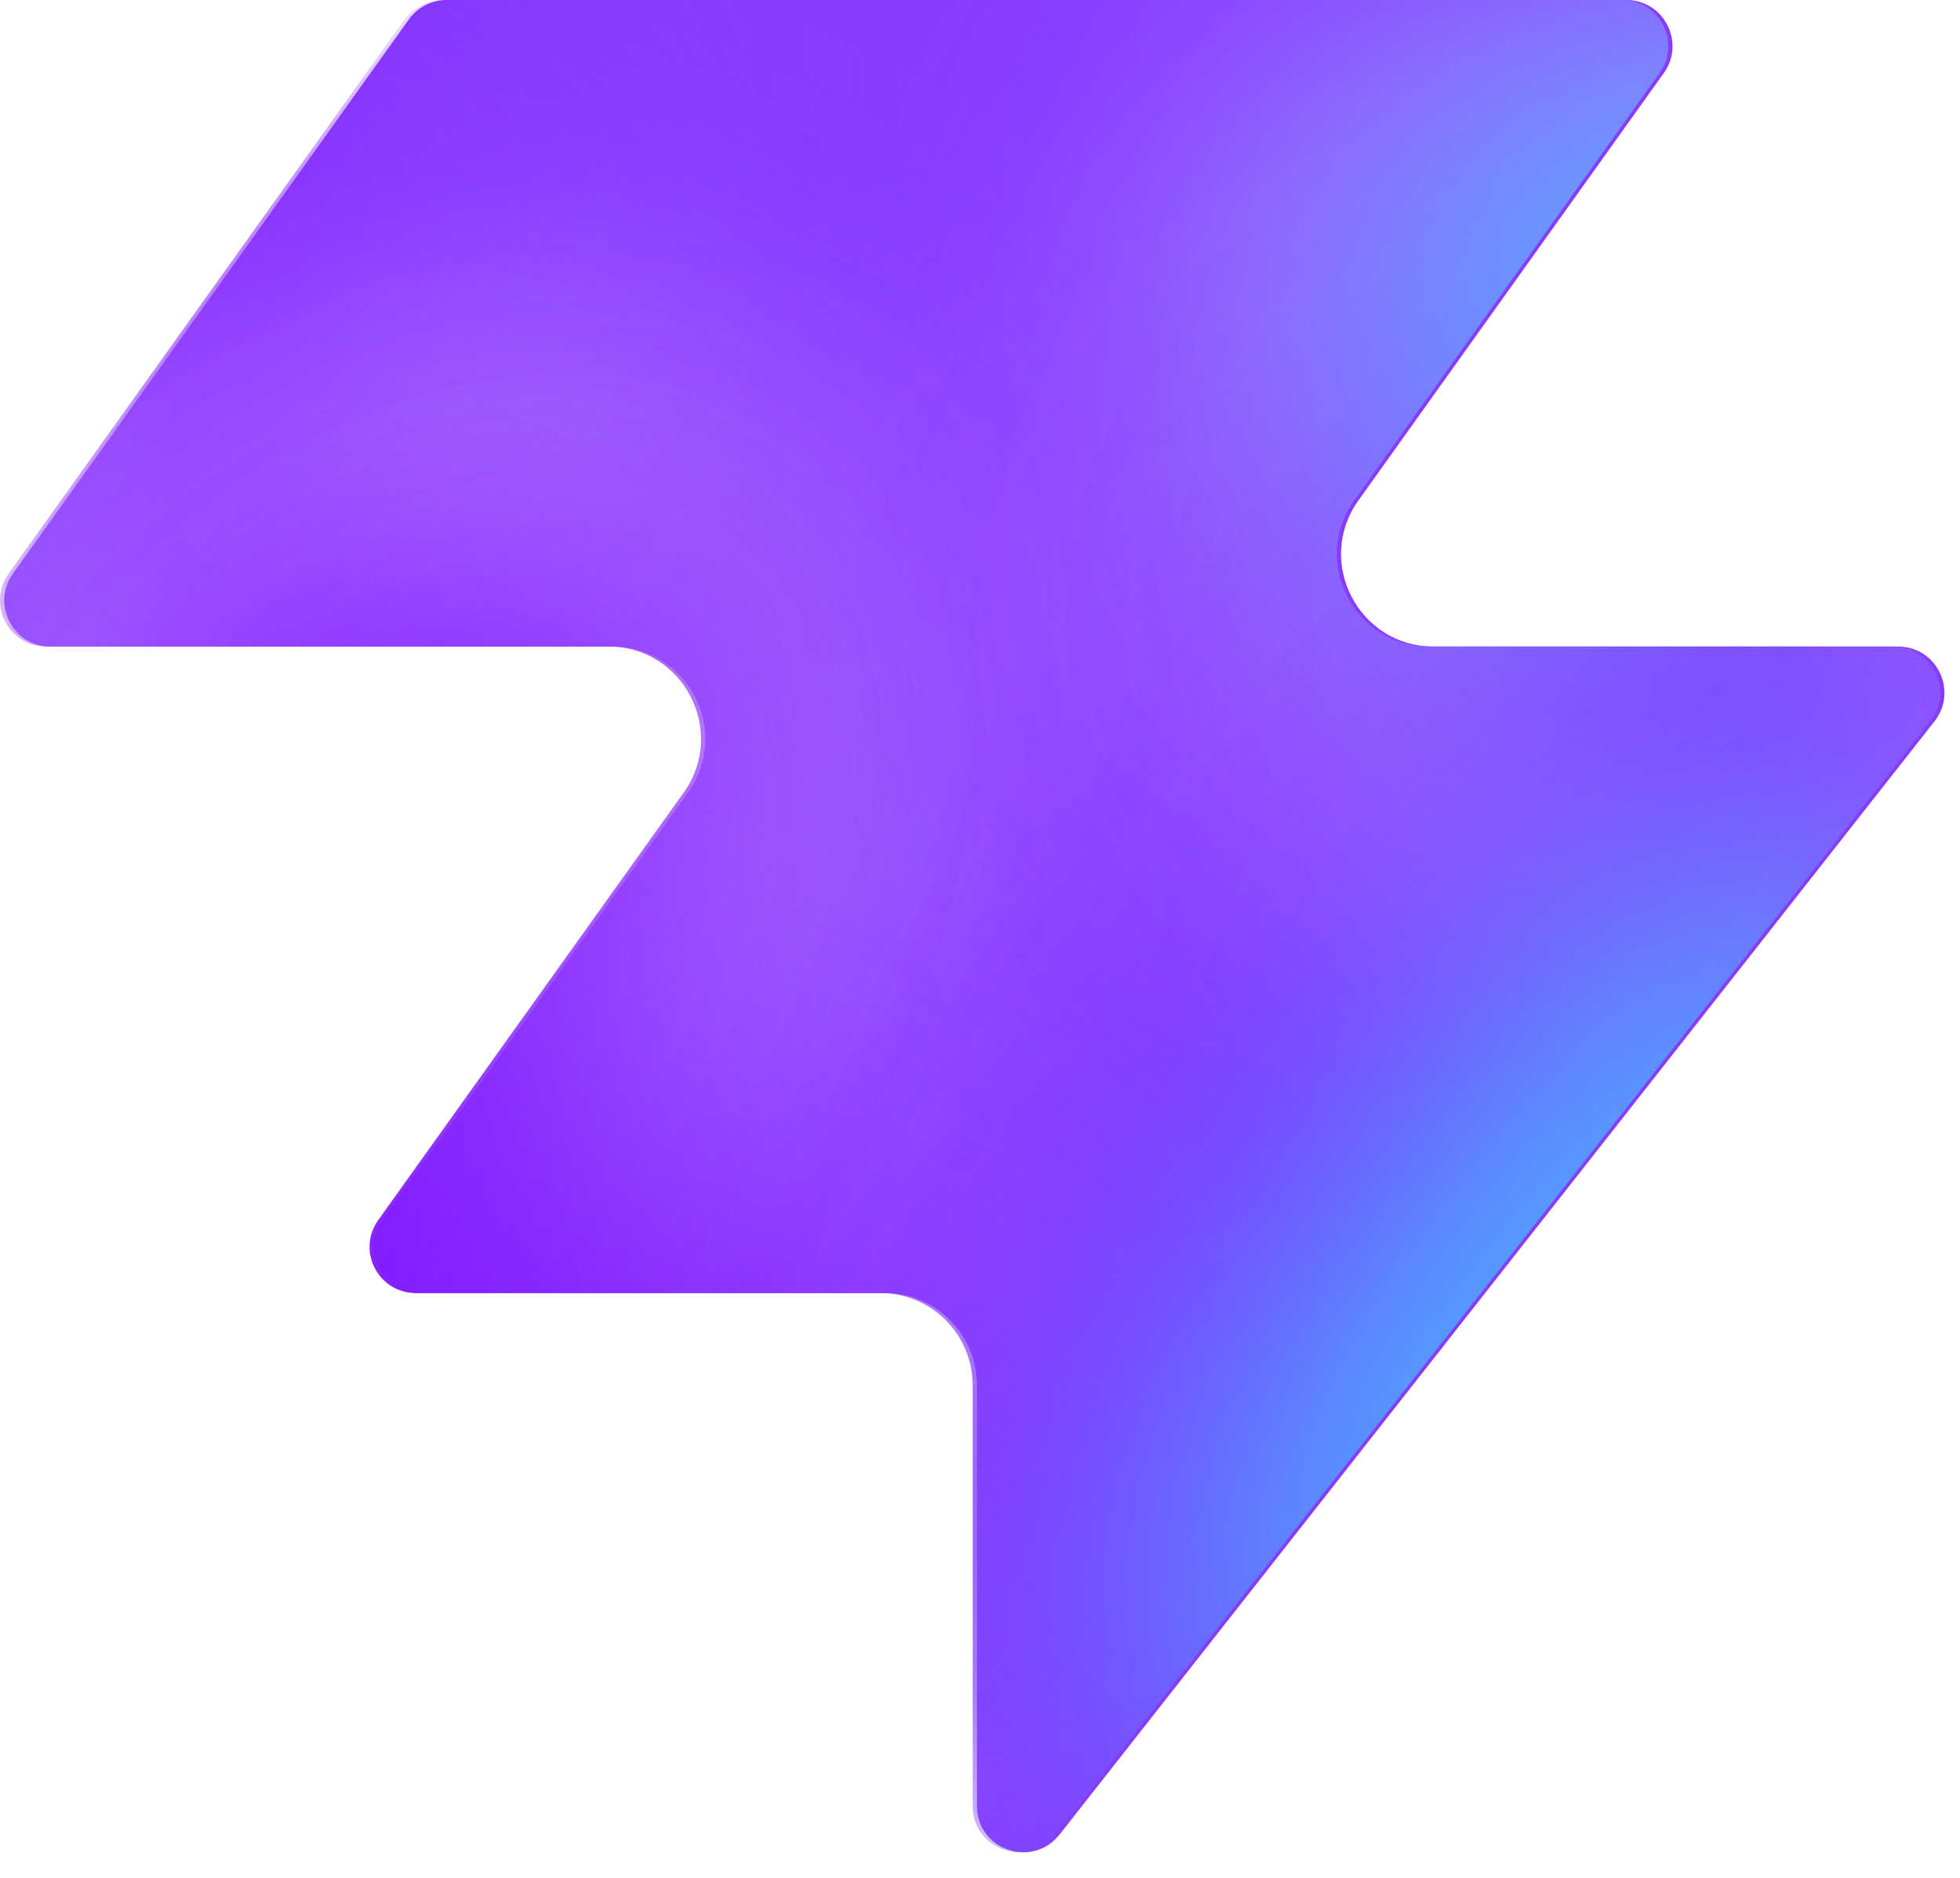
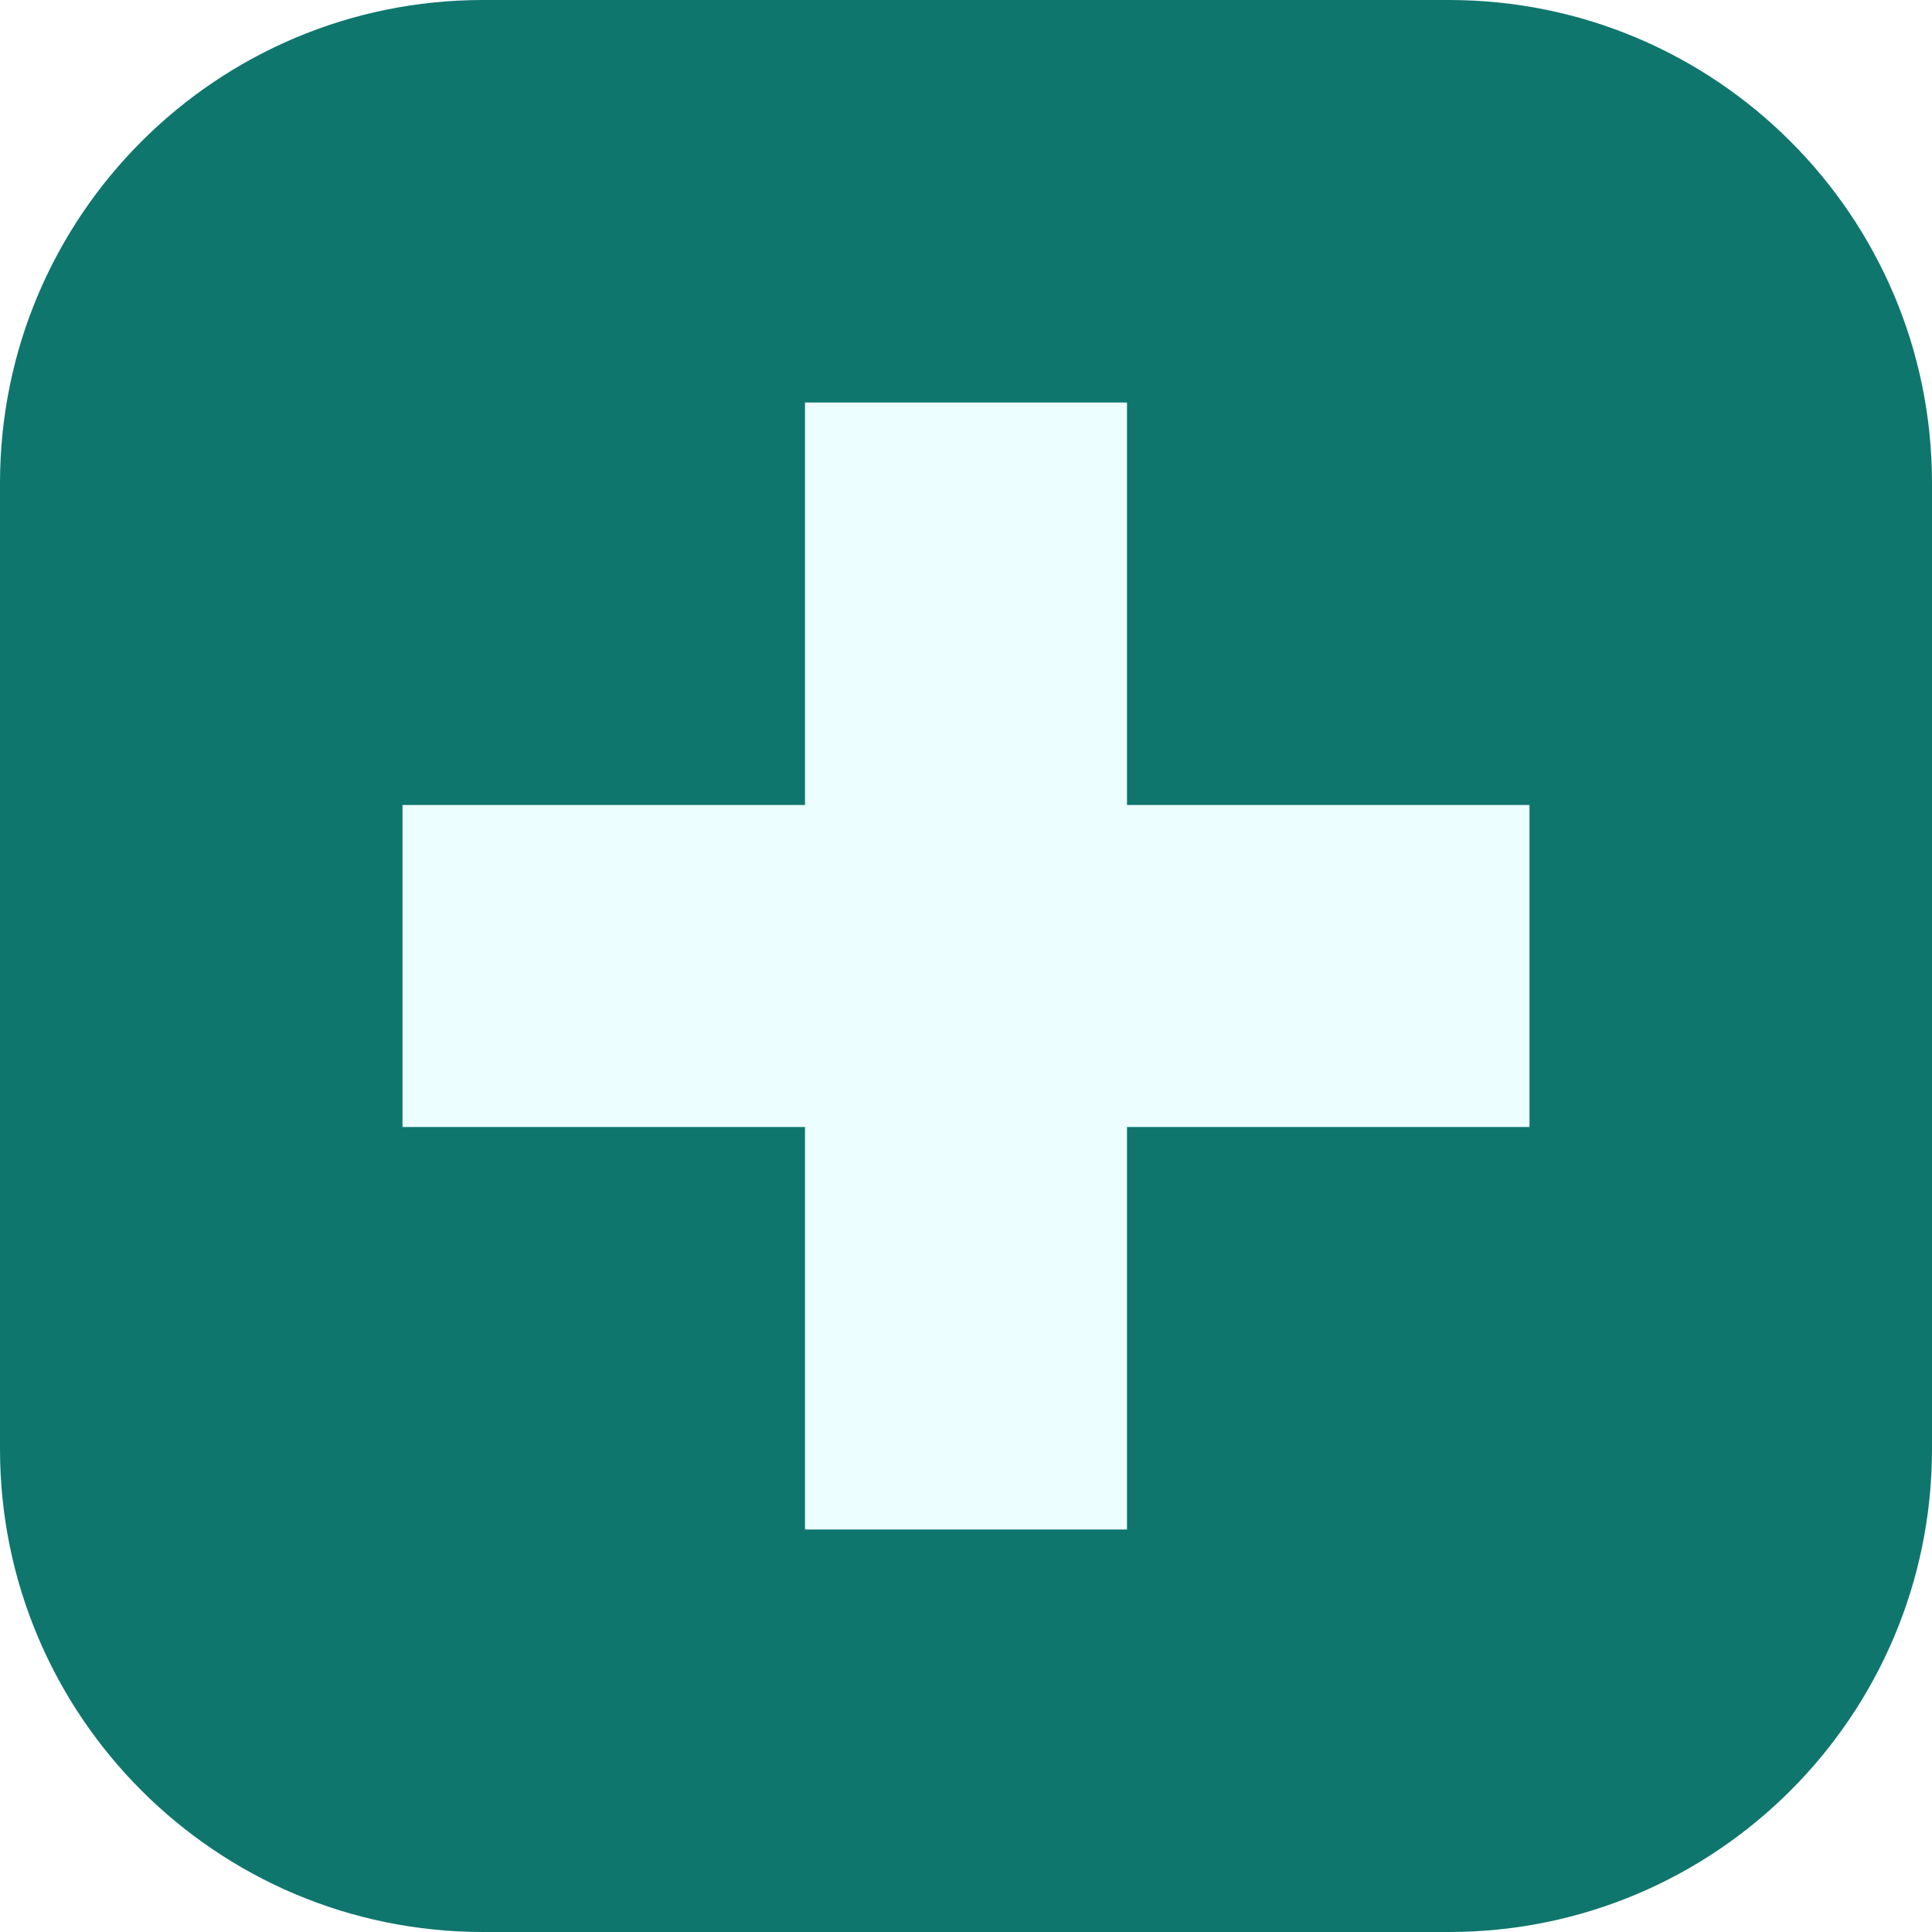
- <svg xmlns="http://www.w3.org/2000/svg" width="48" height="46" fill="none" viewBox="0 0 48 46">
-   <path fill="#863bff" d="M25.946 44.938c-.664.845-2.021.375-2.021-.698V33.937a2.26 2.26 0 0 0-2.262-2.262H10.287c-.92 0-1.456-1.04-.92-1.788l7.48-10.471c1.07-1.497 0-3.578-1.842-3.578H1.237c-.92 0-1.456-1.04-.92-1.788L10.013.474c.214-.297.556-.474.92-.474h28.894c.92 0 1.456 1.04.92 1.788l-7.48 10.471c-1.07 1.498 0 3.579 1.842 3.579h11.377c.943 0 1.473 1.088.89 1.83L25.947 44.94z" style="fill:#863bff;fill:color(display-p3 .525 .23 1);fill-opacity:1" />
-   <mask id="a" width="48" height="46" x="0" y="0" maskUnits="userSpaceOnUse" style="mask-type:alpha">
-     <path fill="#000" d="M25.842 44.938c-.664.844-2.021.375-2.021-.698V33.937a2.26 2.26 0 0 0-2.262-2.262H10.183c-.92 0-1.456-1.04-.92-1.788l7.48-10.471c1.07-1.498 0-3.579-1.842-3.579H1.133c-.92 0-1.456-1.04-.92-1.787L9.91.473c.214-.297.556-.474.92-.474h28.894c.92 0 1.456 1.04.92 1.788l-7.48 10.471c-1.07 1.498 0 3.578 1.842 3.578h11.377c.943 0 1.473 1.088.89 1.832L25.843 44.94z" style="fill:#000;fill-opacity:1" />
-   </mask>
-   <g mask="url(#a)">
-     <g filter="url(#b)">
-       <ellipse cx="5.508" cy="14.704" fill="#ede6ff" rx="5.508" ry="14.704" style="fill:#ede6ff;fill:color(display-p3 .927 .903 1);fill-opacity:1" transform="matrix(.00324 1 1 -.00324 -4.47 31.516)" />
-     </g>
-     <g filter="url(#c)">
-       <ellipse cx="10.399" cy="29.851" fill="#ede6ff" rx="10.399" ry="29.851" style="fill:#ede6ff;fill:color(display-p3 .927 .903 1);fill-opacity:1" transform="matrix(.00324 1 1 -.00324 -39.328 7.883)" />
-     </g>
-     <g filter="url(#d)">
-       <ellipse cx="5.508" cy="30.487" fill="#7e14ff" rx="5.508" ry="30.487" style="fill:#7e14ff;fill:color(display-p3 .492 .077 1);fill-opacity:1" transform="rotate(89.814 -25.913 -14.639)scale(1 -1)" />
-     </g>
-     <g filter="url(#e)">
-       <ellipse cx="5.508" cy="30.599" fill="#7e14ff" rx="5.508" ry="30.599" style="fill:#7e14ff;fill:color(display-p3 .492 .077 1);fill-opacity:1" transform="rotate(89.814 -32.644 -3.334)scale(1 -1)" />
-     </g>
-     <g filter="url(#f)">
-       <ellipse cx="5.508" cy="30.599" fill="#7e14ff" rx="5.508" ry="30.599" style="fill:#7e14ff;fill:color(display-p3 .492 .077 1);fill-opacity:1" transform="matrix(.00324 1 1 -.00324 -34.34 30.47)" />
-     </g>
-     <g filter="url(#g)">
-       <ellipse cx="14.072" cy="22.078" fill="#ede6ff" rx="14.072" ry="22.078" style="fill:#ede6ff;fill:color(display-p3 .927 .903 1);fill-opacity:1" transform="rotate(93.35 24.506 48.493)scale(-1 1)" />
-     </g>
-     <g filter="url(#h)">
-       <ellipse cx="3.47" cy="21.501" fill="#7e14ff" rx="3.47" ry="21.501" style="fill:#7e14ff;fill:color(display-p3 .492 .077 1);fill-opacity:1" transform="rotate(89.009 28.708 47.59)scale(-1 1)" />
-     </g>
-     <g filter="url(#i)">
-       <ellipse cx="3.47" cy="21.501" fill="#7e14ff" rx="3.47" ry="21.501" style="fill:#7e14ff;fill:color(display-p3 .492 .077 1);fill-opacity:1" transform="rotate(89.009 28.708 47.59)scale(-1 1)" />
-     </g>
-     <g filter="url(#j)">
-       <ellipse cx=".387" cy="8.972" fill="#7e14ff" rx="4.407" ry="29.108" style="fill:#7e14ff;fill:color(display-p3 .492 .077 1);fill-opacity:1" transform="rotate(39.51 .387 8.972)" />
-     </g>
-     <g filter="url(#k)">
-       <ellipse cx="47.523" cy="-6.092" fill="#7e14ff" rx="4.407" ry="29.108" style="fill:#7e14ff;fill:color(display-p3 .492 .077 1);fill-opacity:1" transform="rotate(37.892 47.523 -6.092)" />
-     </g>
-     <g filter="url(#l)">
-       <ellipse cx="41.412" cy="6.333" fill="#47bfff" rx="5.971" ry="9.665" style="fill:#47bfff;fill:color(display-p3 .28 .748 1);fill-opacity:1" transform="rotate(37.892 41.412 6.333)" />
-     </g>
-     <g filter="url(#m)">
-       <ellipse cx="-1.879" cy="38.332" fill="#7e14ff" rx="4.407" ry="29.108" style="fill:#7e14ff;fill:color(display-p3 .492 .077 1);fill-opacity:1" transform="rotate(37.892 -1.88 38.332)" />
-     </g>
-     <g filter="url(#n)">
-       <ellipse cx="-1.879" cy="38.332" fill="#7e14ff" rx="4.407" ry="29.108" style="fill:#7e14ff;fill:color(display-p3 .492 .077 1);fill-opacity:1" transform="rotate(37.892 -1.88 38.332)" />
-     </g>
-     <g filter="url(#o)">
-       <ellipse cx="35.651" cy="29.907" fill="#7e14ff" rx="4.407" ry="29.108" style="fill:#7e14ff;fill:color(display-p3 .492 .077 1);fill-opacity:1" transform="rotate(37.892 35.651 29.907)" />
-     </g>
-     <g filter="url(#p)">
-       <ellipse cx="38.418" cy="32.4" fill="#47bfff" rx="5.971" ry="15.297" style="fill:#47bfff;fill:color(display-p3 .28 .748 1);fill-opacity:1" transform="rotate(37.892 38.418 32.4)" />
-     </g>
-   </g>
-   <defs>
-     <filter id="b" width="60.045" height="41.654" x="-19.77" y="16.149" color-interpolation-filters="sRGB" filterUnits="userSpaceOnUse">
-       <feFlood flood-opacity="0" result="BackgroundImageFix" />
-       <feBlend in="SourceGraphic" in2="BackgroundImageFix" result="shape" />
-       <feGaussianBlur result="effect1_foregroundBlur_2002_17158" stdDeviation="7.659" />
-     </filter>
-     <filter id="c" width="90.34" height="51.437" x="-54.613" y="-7.533" color-interpolation-filters="sRGB" filterUnits="userSpaceOnUse">
-       <feFlood flood-opacity="0" result="BackgroundImageFix" />
-       <feBlend in="SourceGraphic" in2="BackgroundImageFix" result="shape" />
-       <feGaussianBlur result="effect1_foregroundBlur_2002_17158" stdDeviation="7.659" />
-     </filter>
-     <filter id="d" width="79.355" height="29.4" x="-49.64" y="2.03" color-interpolation-filters="sRGB" filterUnits="userSpaceOnUse">
-       <feFlood flood-opacity="0" result="BackgroundImageFix" />
-       <feBlend in="SourceGraphic" in2="BackgroundImageFix" result="shape" />
-       <feGaussianBlur result="effect1_foregroundBlur_2002_17158" stdDeviation="4.596" />
-     </filter>
-     <filter id="e" width="79.579" height="29.4" x="-45.045" y="20.029" color-interpolation-filters="sRGB" filterUnits="userSpaceOnUse">
-       <feFlood flood-opacity="0" result="BackgroundImageFix" />
-       <feBlend in="SourceGraphic" in2="BackgroundImageFix" result="shape" />
-       <feGaussianBlur result="effect1_foregroundBlur_2002_17158" stdDeviation="4.596" />
-     </filter>
-     <filter id="f" width="79.579" height="29.4" x="-43.513" y="21.178" color-interpolation-filters="sRGB" filterUnits="userSpaceOnUse">
-       <feFlood flood-opacity="0" result="BackgroundImageFix" />
-       <feBlend in="SourceGraphic" in2="BackgroundImageFix" result="shape" />
-       <feGaussianBlur result="effect1_foregroundBlur_2002_17158" stdDeviation="4.596" />
-     </filter>
-     <filter id="g" width="74.749" height="58.852" x="15.756" y="-17.901" color-interpolation-filters="sRGB" filterUnits="userSpaceOnUse">
-       <feFlood flood-opacity="0" result="BackgroundImageFix" />
-       <feBlend in="SourceGraphic" in2="BackgroundImageFix" result="shape" />
-       <feGaussianBlur result="effect1_foregroundBlur_2002_17158" stdDeviation="7.659" />
-     </filter>
-     <filter id="h" width="61.377" height="25.362" x="23.548" y="2.284" color-interpolation-filters="sRGB" filterUnits="userSpaceOnUse">
-       <feFlood flood-opacity="0" result="BackgroundImageFix" />
-       <feBlend in="SourceGraphic" in2="BackgroundImageFix" result="shape" />
-       <feGaussianBlur result="effect1_foregroundBlur_2002_17158" stdDeviation="4.596" />
-     </filter>
-     <filter id="i" width="61.377" height="25.362" x="23.548" y="2.284" color-interpolation-filters="sRGB" filterUnits="userSpaceOnUse">
-       <feFlood flood-opacity="0" result="BackgroundImageFix" />
-       <feBlend in="SourceGraphic" in2="BackgroundImageFix" result="shape" />
-       <feGaussianBlur result="effect1_foregroundBlur_2002_17158" stdDeviation="4.596" />
-     </filter>
-     <filter id="j" width="56.045" height="63.649" x="-27.636" y="-22.853" color-interpolation-filters="sRGB" filterUnits="userSpaceOnUse">
-       <feFlood flood-opacity="0" result="BackgroundImageFix" />
-       <feBlend in="SourceGraphic" in2="BackgroundImageFix" result="shape" />
-       <feGaussianBlur result="effect1_foregroundBlur_2002_17158" stdDeviation="4.596" />
-     </filter>
-     <filter id="k" width="54.814" height="64.646" x="20.116" y="-38.415" color-interpolation-filters="sRGB" filterUnits="userSpaceOnUse">
-       <feFlood flood-opacity="0" result="BackgroundImageFix" />
-       <feBlend in="SourceGraphic" in2="BackgroundImageFix" result="shape" />
-       <feGaussianBlur result="effect1_foregroundBlur_2002_17158" stdDeviation="4.596" />
-     </filter>
-     <filter id="l" width="33.541" height="35.313" x="24.641" y="-11.323" color-interpolation-filters="sRGB" filterUnits="userSpaceOnUse">
-       <feFlood flood-opacity="0" result="BackgroundImageFix" />
-       <feBlend in="SourceGraphic" in2="BackgroundImageFix" result="shape" />
-       <feGaussianBlur result="effect1_foregroundBlur_2002_17158" stdDeviation="4.596" />
-     </filter>
-     <filter id="m" width="54.814" height="64.646" x="-29.286" y="6.009" color-interpolation-filters="sRGB" filterUnits="userSpaceOnUse">
-       <feFlood flood-opacity="0" result="BackgroundImageFix" />
-       <feBlend in="SourceGraphic" in2="BackgroundImageFix" result="shape" />
-       <feGaussianBlur result="effect1_foregroundBlur_2002_17158" stdDeviation="4.596" />
-     </filter>
-     <filter id="n" width="54.814" height="64.646" x="-29.286" y="6.009" color-interpolation-filters="sRGB" filterUnits="userSpaceOnUse">
-       <feFlood flood-opacity="0" result="BackgroundImageFix" />
-       <feBlend in="SourceGraphic" in2="BackgroundImageFix" result="shape" />
-       <feGaussianBlur result="effect1_foregroundBlur_2002_17158" stdDeviation="4.596" />
-     </filter>
-     <filter id="o" width="54.814" height="64.646" x="8.244" y="-2.416" color-interpolation-filters="sRGB" filterUnits="userSpaceOnUse">
-       <feFlood flood-opacity="0" result="BackgroundImageFix" />
-       <feBlend in="SourceGraphic" in2="BackgroundImageFix" result="shape" />
-       <feGaussianBlur result="effect1_foregroundBlur_2002_17158" stdDeviation="4.596" />
-     </filter>
-     <filter id="p" width="39.409" height="43.623" x="18.713" y="10.588" color-interpolation-filters="sRGB" filterUnits="userSpaceOnUse">
-       <feFlood flood-opacity="0" result="BackgroundImageFix" />
-       <feBlend in="SourceGraphic" in2="BackgroundImageFix" result="shape" />
-       <feGaussianBlur result="effect1_foregroundBlur_2002_17158" stdDeviation="4.596" />
-     </filter>
-   </defs>
+ <svg xmlns="http://www.w3.org/2000/svg" viewBox="0 0 48 48">
+   <rect width="48" height="48" rx="12" fill="#0f766e" />
+   <path fill="#ecfeff" d="M20 10h8v10h10v8H28v10h-8V28H10v-8h10V10Z" />
</svg>
